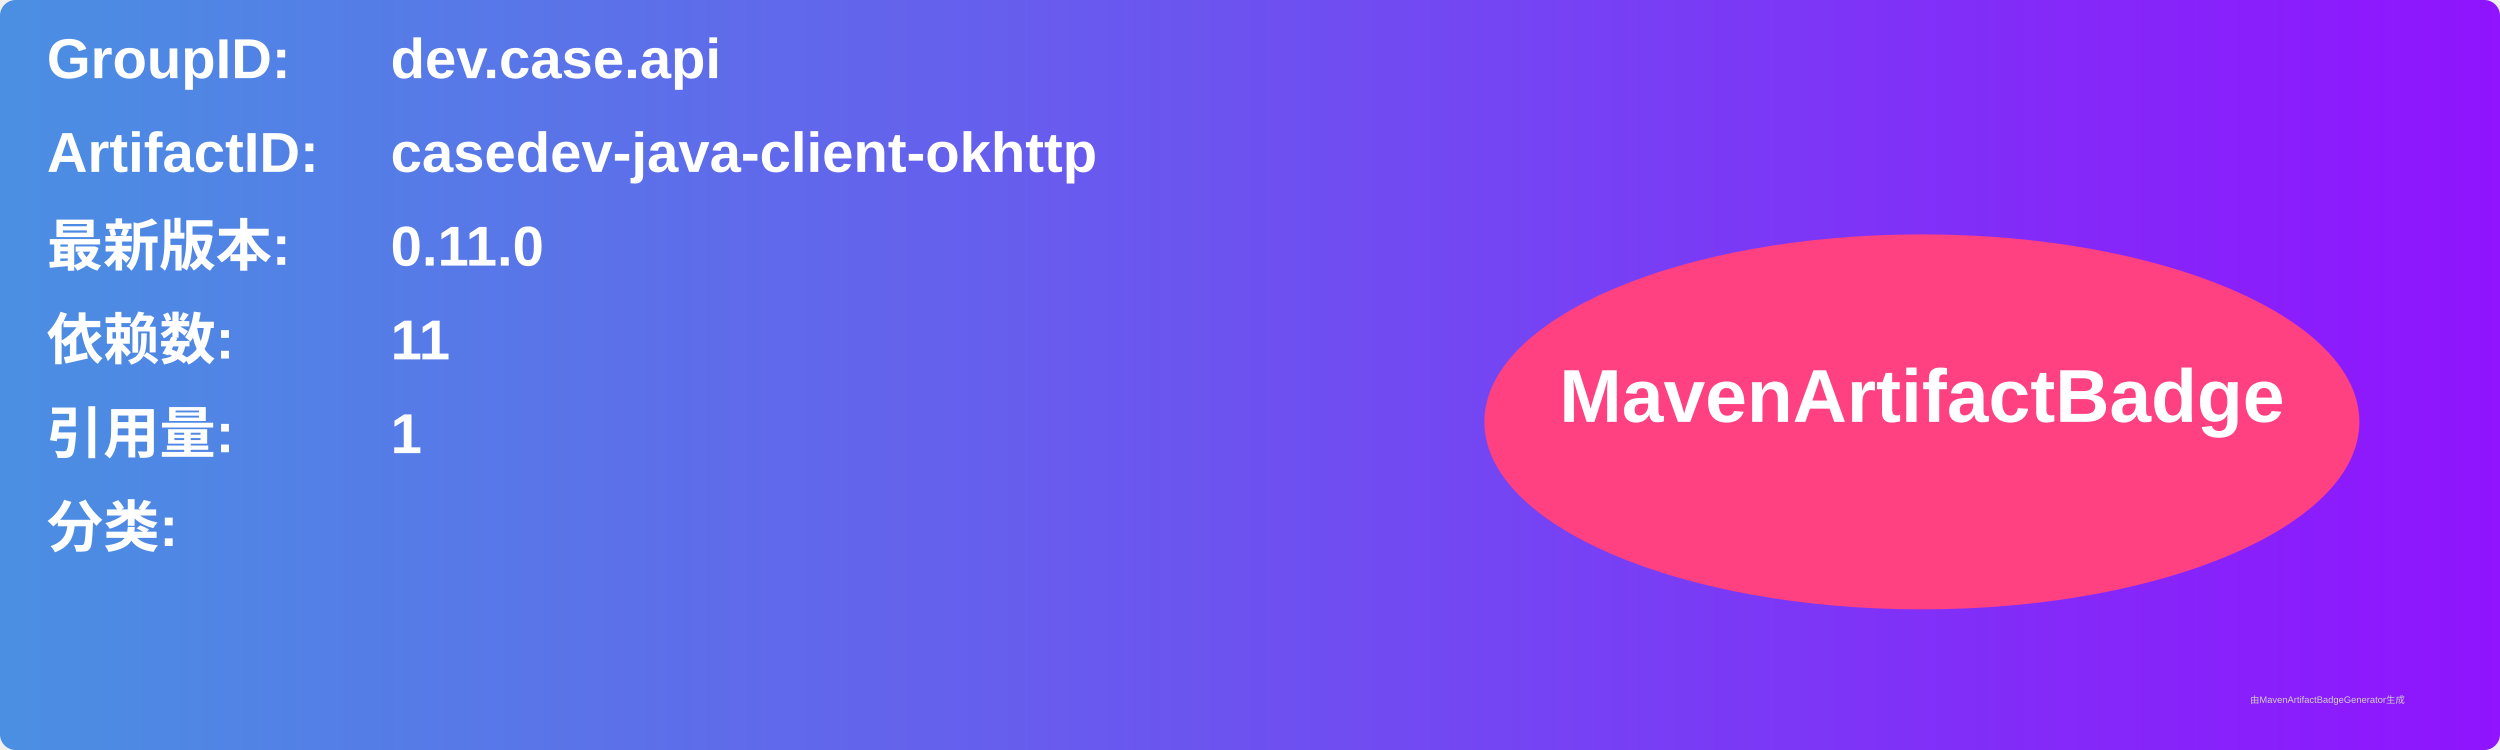
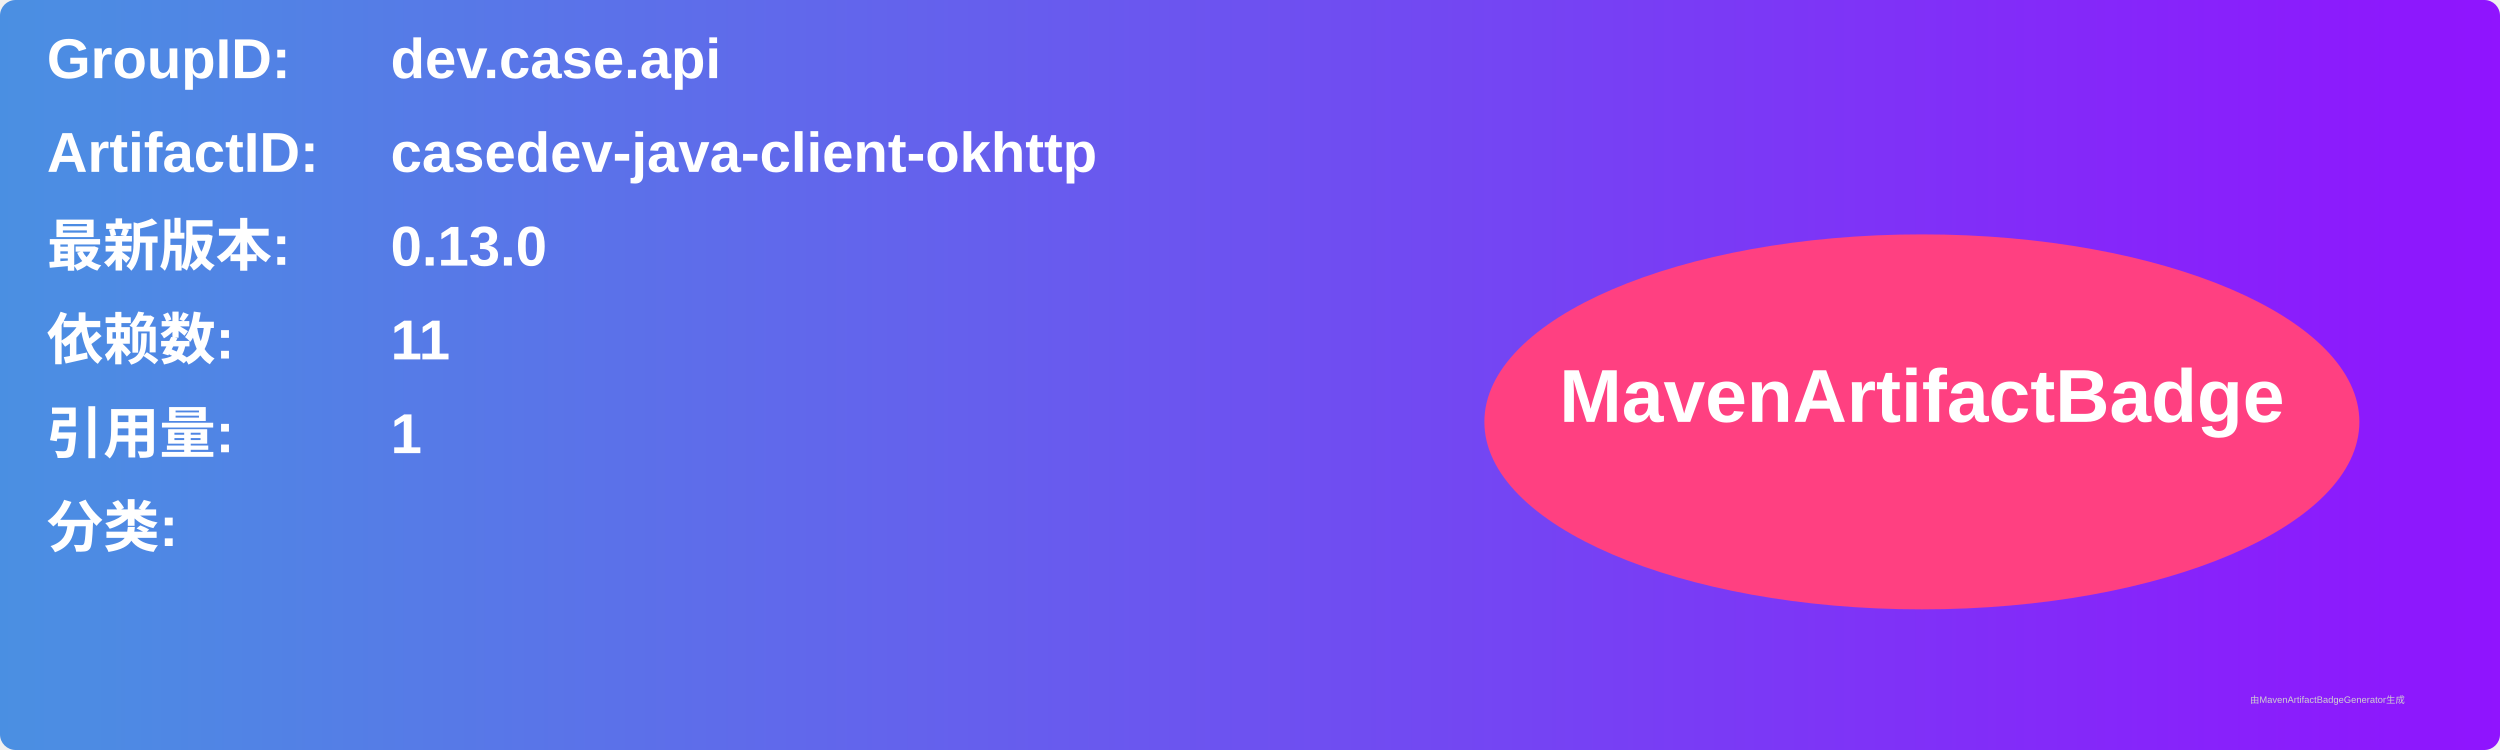
<svg xmlns="http://www.w3.org/2000/svg" width="800" height="240" viewBox="0 0 800 240">
  <linearGradient id="grad" x1="0%" y1="0%" x2="100%" y2="0%">
    <stop offset="0%" stop-color="#4a90e2" />
    <stop offset="100%" stop-color="#9013fe" />
  </linearGradient>
  <rect width="100%" height="100%" rx="5" ry="5" fill="url(#grad)" />
  <g transform="translate(15, 15)">
    <text x="0" y="10" font-family="Arial" font-size="18" fill="white" font-weight="bold" width="260">GroupID:</text>
    <text x="110" y="10" font-family="Arial" font-size="18" fill="white" font-weight="bold" width="460">dev.case.api</text>
    <text x="0" y="40" font-family="Arial" font-size="18" fill="white" font-weight="bold" width="260">ArtifactID:</text>
    <text x="110" y="40" font-family="Arial" font-size="18" fill="white" font-weight="bold" width="460">casedev-java-client-okhttp</text>
    <text x="0" y="70" font-family="Arial" font-size="18" fill="white" font-weight="bold">最新版本:</text>
    <text x="110" y="70" font-family="Arial" font-size="18" fill="white" font-weight="bold">
-       <tspan font-weight="bold">0.11.0</tspan>
+       <tspan font-weight="bold">0.13.0</tspan>
    </text>
    <text x="0" y="100" font-family="Arial" font-size="18" fill="white" font-weight="bold">依赖数: </text>
    <text x="110" y="100" font-family="Arial" font-size="18" fill="white">
      <tspan font-weight="bold">11</tspan>
    </text>
    <text x="0" y="130" font-family="Arial" font-size="18" fill="white" font-weight="bold">引用量: </text>
    <text x="110" y="130" font-family="Arial" font-size="18" fill="white">
      <tspan font-weight="bold">1</tspan>
    </text>
    <text x="0" y="160" font-family="Arial" font-size="18" fill="white" font-weight="bold">分类:</text>
    <text x="10" y="190" font-family="Arial" font-size="10" fill="white">
      <tspan font-weight="bold" />
    </text>
    <ellipse cx="600" cy="120" rx="140" ry="60" fill="#ff4081" />
    <text x="600" y="120" text-anchor="middle" font-family="Arial" font-size="24" fill="white" font-weight="bold">MavenArtifactBadge</text>
  </g>
  <text x="720" y="225" font-family="Arial" font-size="3" fill="#d0d0d0">由MavenArtifactBadgeGenerator生成</text>
</svg>
